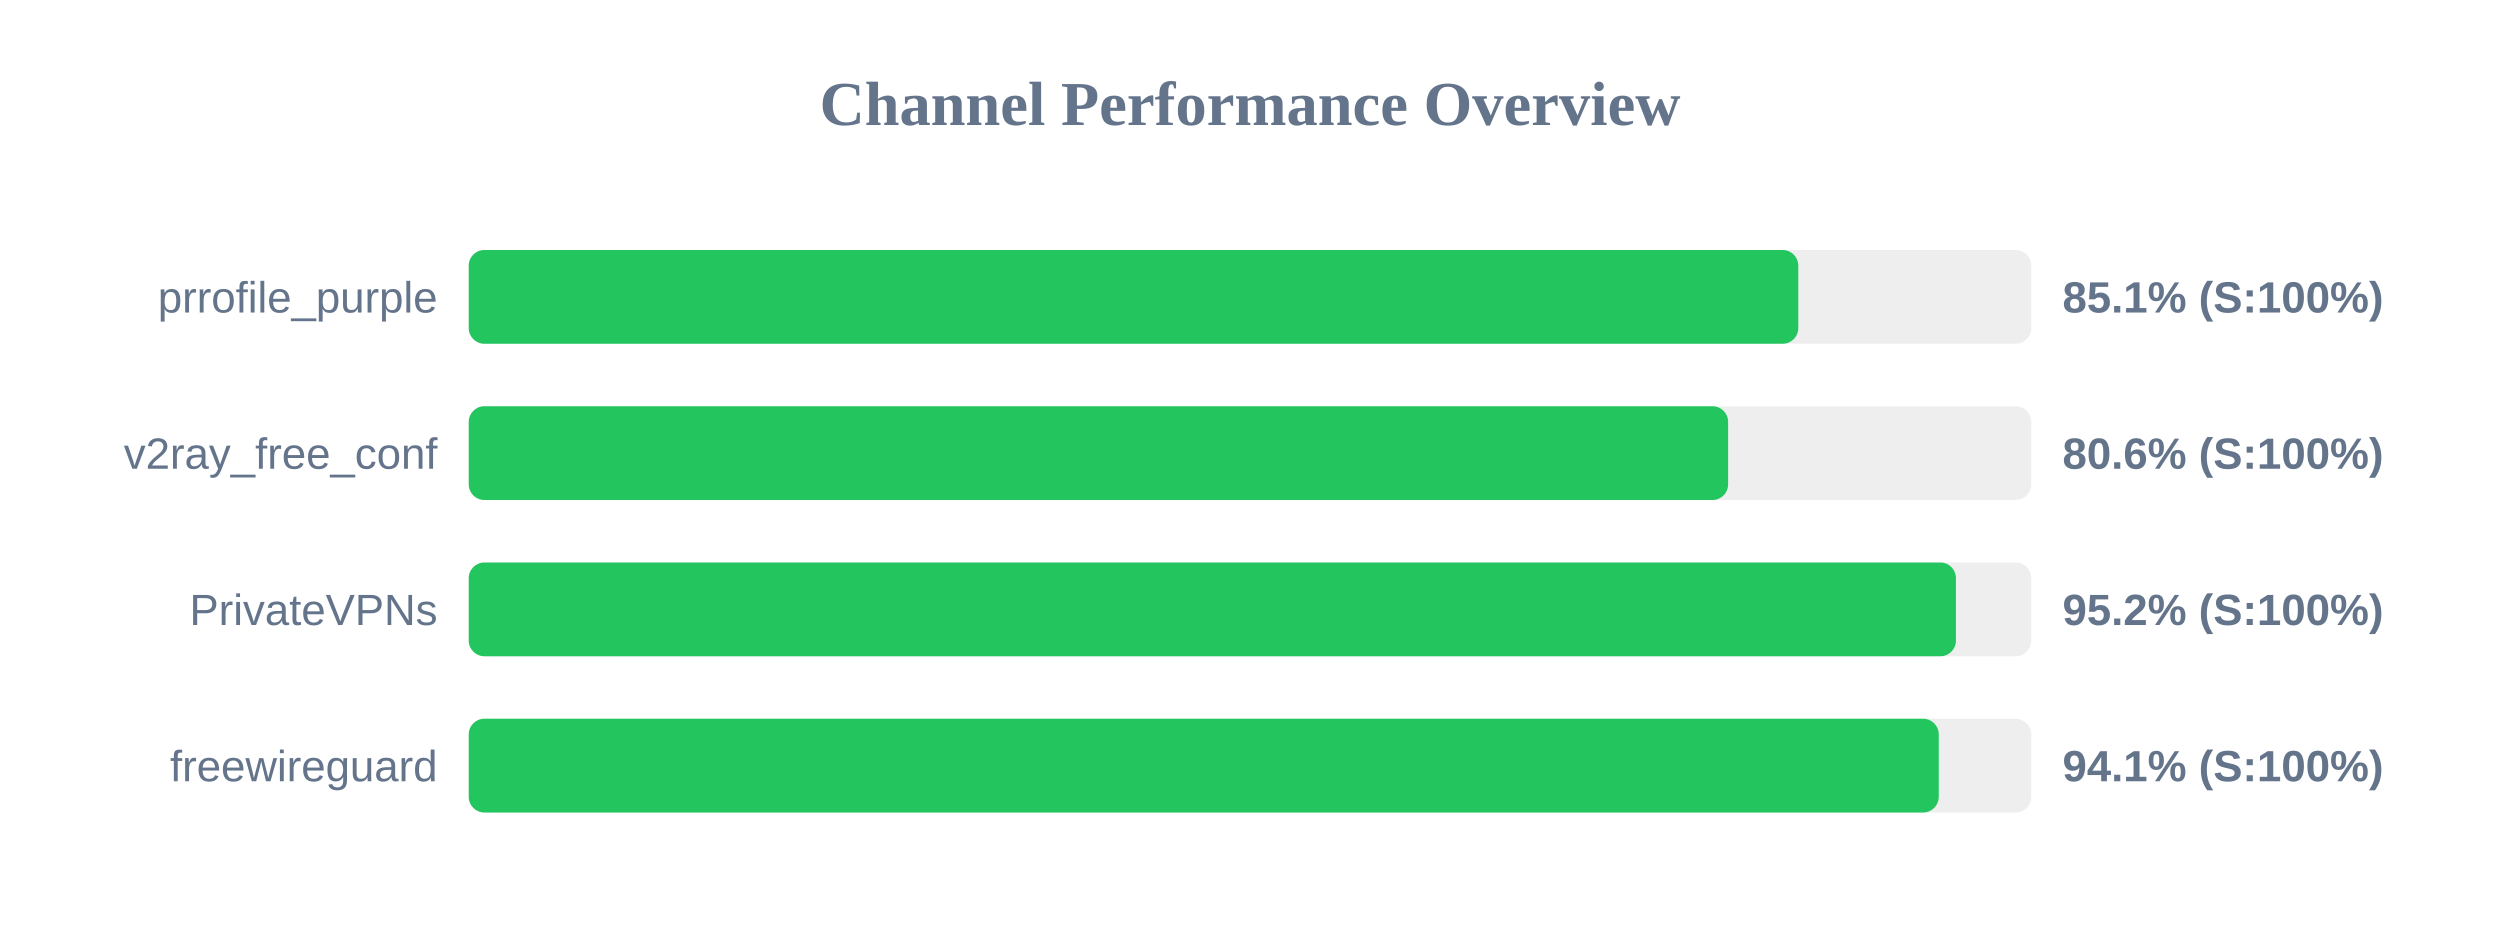
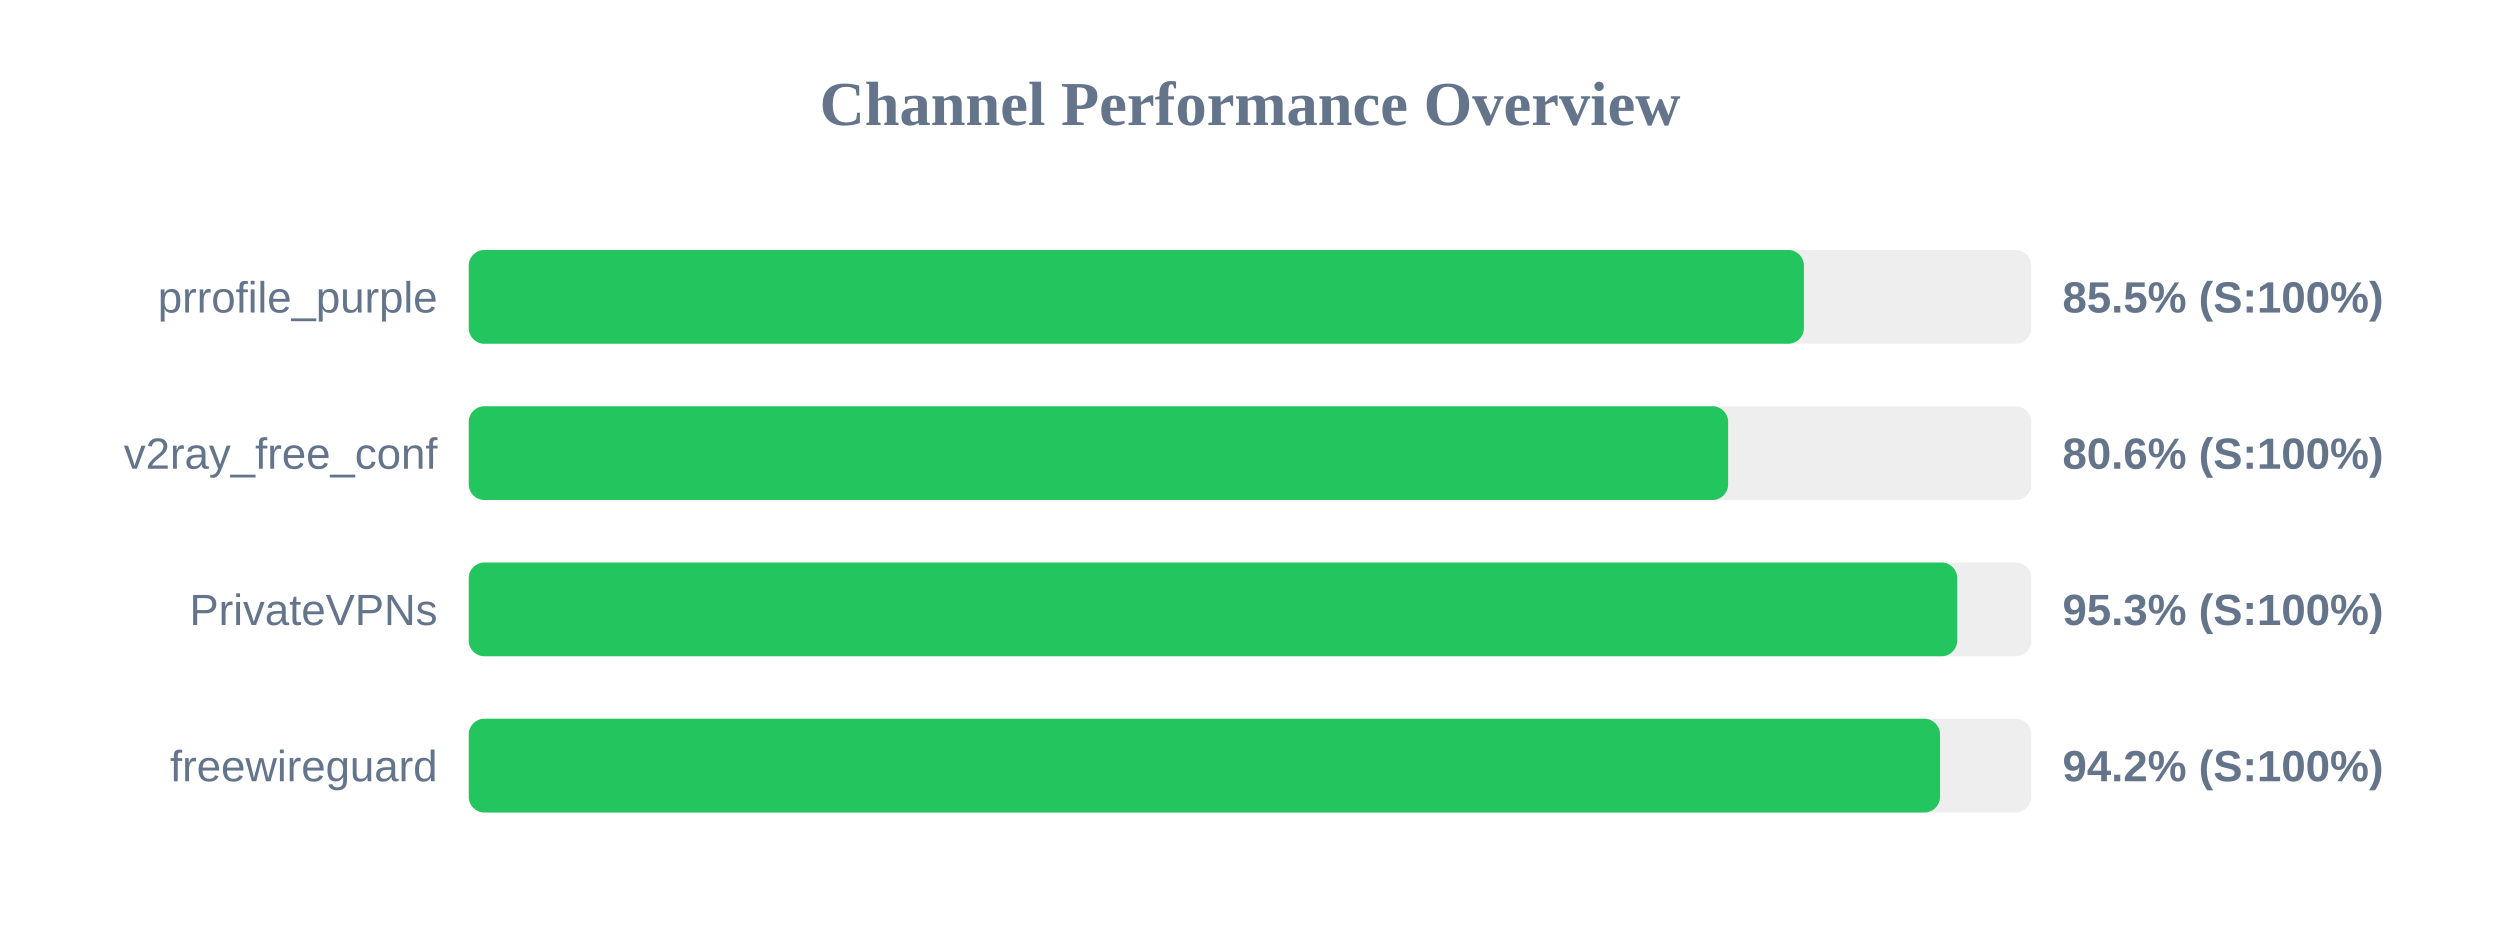
<svg xmlns="http://www.w3.org/2000/svg" width="800" height="300" version="1.1">
  <style>
        .row { font: 14px Arial; fill: #64748b; }
        .score { font: bold 14px Arial; fill: #64748b; }
    </style>
  <text x="400" y="40" text-anchor="middle" font-size="20px" font-weight="bold" fill="#64748b">Channel Performance Overview</text>
  <rect x="150" y="80" width="500" height="30" fill="#eee" rx="5" />
-   <rect x="150" y="80" width="425.45" height="30" fill="#22c55e" rx="5" />
+   <rect x="150" y="80" width="427.25" height="30" fill="#22c55e" rx="5" />
  <text x="140" y="100" text-anchor="end" class="row">prrofile_purple</text>
-   <text x="660" y="100" text-anchor="start" class="score">85.1% (S:100%)</text>
+   <text x="660" y="100" text-anchor="start" class="score">85.5% (S:100%)</text>
  <rect x="150" y="130" width="500" height="30" fill="#eee" rx="5" />
  <rect x="150" y="130" width="403.0" height="30" fill="#22c55e" rx="5" />
  <text x="140" y="150" text-anchor="end" class="row">v2ray_free_conf</text>
  <text x="660" y="150" text-anchor="start" class="score">80.6% (S:100%)</text>
  <rect x="150" y="180" width="500" height="30" fill="#eee" rx="5" />
-   <rect x="150" y="180" width="475.9" height="30" fill="#22c55e" rx="5" />
+   <rect x="150" y="180" width="476.3" height="30" fill="#22c55e" rx="5" />
  <text x="140" y="200" text-anchor="end" class="row">PrivateVPNs</text>
-   <text x="660" y="200" text-anchor="start" class="score">95.2% (S:100%)</text>
+   <text x="660" y="200" text-anchor="start" class="score">95.3% (S:100%)</text>
  <rect x="150" y="230" width="500" height="30" fill="#eee" rx="5" />
-   <rect x="150" y="230" width="470.4" height="30" fill="#22c55e" rx="5" />
+   <rect x="150" y="230" width="470.8" height="30" fill="#22c55e" rx="5" />
  <text x="140" y="250" text-anchor="end" class="row">freewireguard</text>
-   <text x="660" y="250" text-anchor="start" class="score">94.1% (S:100%)</text>
+   <text x="660" y="250" text-anchor="start" class="score">94.2% (S:100%)</text>
</svg>
